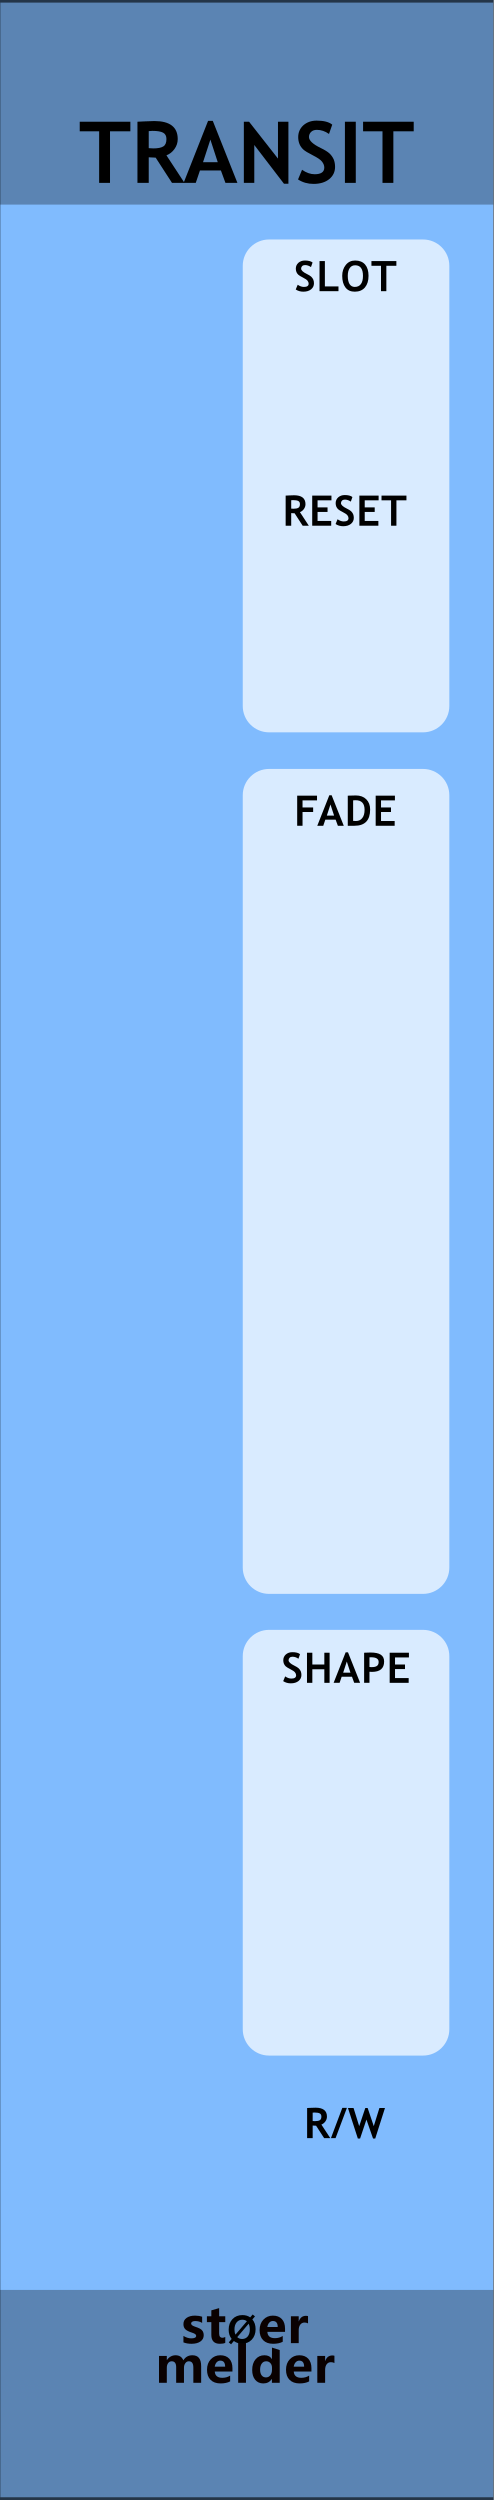
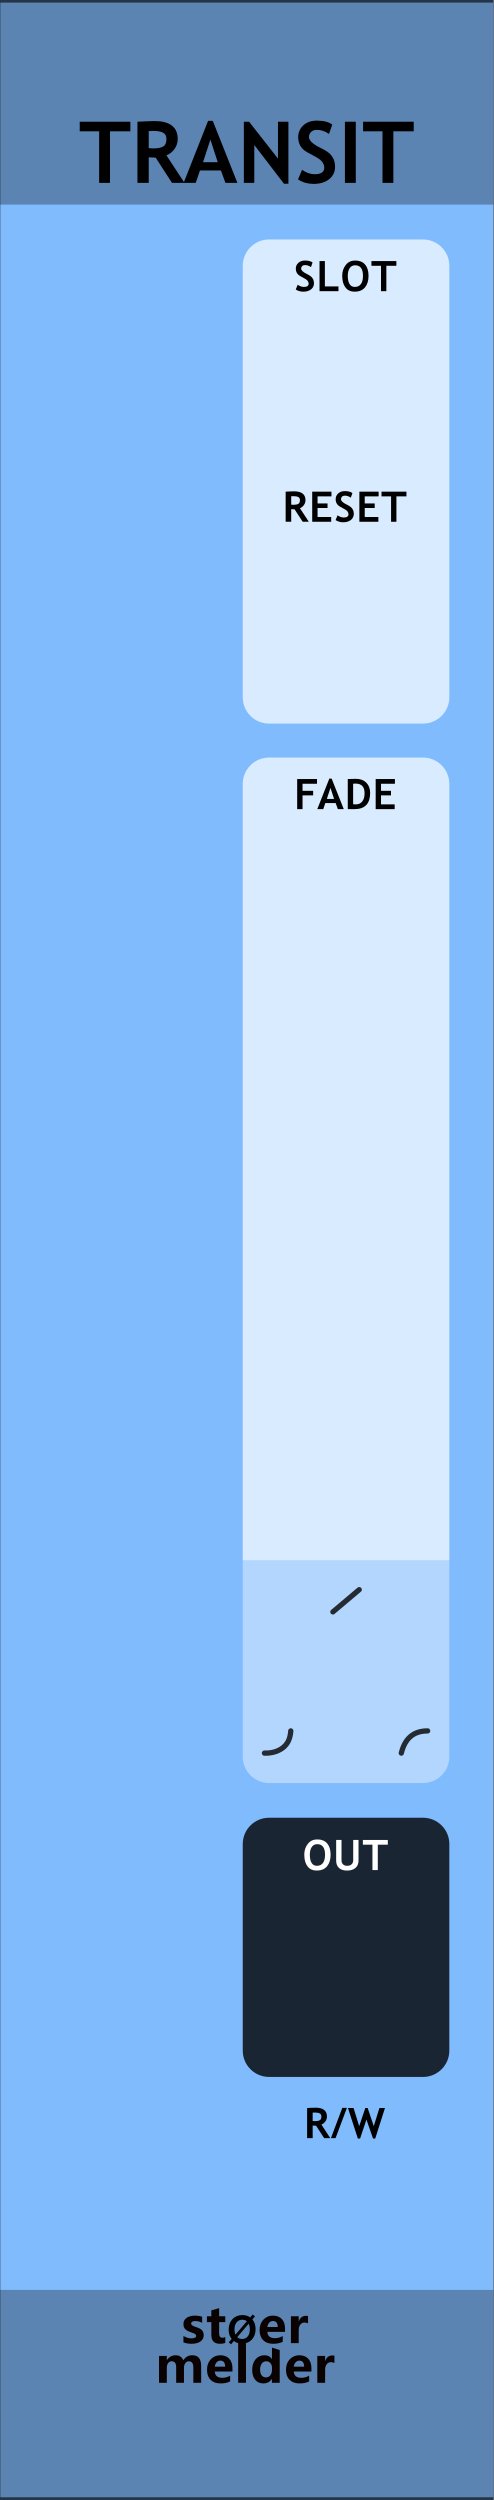
<svg xmlns="http://www.w3.org/2000/svg" width="100%" height="100%" viewBox="0 0 75 380" version="1.1" xml:space="preserve" style="fill-rule:evenodd;clip-rule:evenodd;stroke-linecap:round;stroke-linejoin:round;stroke-miterlimit:1.5;">
  <g id="panel" transform="matrix(0.834722,0,0,1.04324,-803.837,250.623)">
    <g transform="matrix(1.4975,0,0,0.958552,963,-240.242)">
      <rect x="0" y="0" width="60" height="380" style="fill:rgb(128,187,254);" />
    </g>
    <g transform="matrix(0.531338,0,0,1.76292,978.958,-852.772)">
      <rect x="-30.034" y="347.456" width="169.102" height="16.91" style="fill:rgb(4,4,4);fill-opacity:0.3;" />
    </g>
    <g transform="matrix(0.531338,0,0,1.81961,978.958,-538.829)">
      <rect x="-30.034" y="347.456" width="169.102" height="16.91" style="fill:rgb(4,4,4);fill-opacity:0.3;" />
    </g>
    <g transform="matrix(4.01174,0,0,25.5659,813.011,-292.473)">
      <rect x="37.388" y="2.043" width="22.397" height="14.247" style="fill:none;stroke:black;stroke-opacity:0.6;stroke-width:0.03px;" />
    </g>
    <g transform="matrix(1.198,0,0,0.958552,986.123,-213.59)">
      <g transform="matrix(13,0,0,13,-7.3125,0)">
        <path d="M0.364,-0.603L0.364,0L0.237,0L0.237,-0.603L0.01,-0.603L0.01,-0.715L0.602,-0.715L0.602,-0.603L0.364,-0.603Z" style="fill-rule:nonzero;" />
      </g>
      <g transform="matrix(13,0,0,13,0.641113,0)">
        <path d="M0.477,0L0.286,-0.295C0.266,-0.296 0.24,-0.297 0.205,-0.299L0.205,0L0.073,0L0.073,-0.715C0.08,-0.715 0.108,-0.717 0.156,-0.719C0.204,-0.721 0.242,-0.723 0.271,-0.723C0.453,-0.723 0.544,-0.652 0.544,-0.512C0.544,-0.469 0.531,-0.431 0.506,-0.396C0.481,-0.361 0.45,-0.337 0.412,-0.322L0.623,0L0.477,0ZM0.205,-0.605L0.205,-0.406C0.229,-0.404 0.246,-0.403 0.259,-0.403C0.312,-0.403 0.351,-0.411 0.375,-0.426C0.4,-0.441 0.412,-0.47 0.412,-0.513C0.412,-0.548 0.399,-0.573 0.373,-0.587C0.346,-0.601 0.305,-0.608 0.248,-0.608C0.234,-0.608 0.22,-0.607 0.205,-0.605Z" style="fill-rule:nonzero;" />
      </g>
      <g transform="matrix(13,0,0,13,8.58203,0)">
        <path d="M0.491,0L0.438,-0.145L0.193,-0.145L0.144,0L0.002,0L0.288,-0.725L0.343,-0.725L0.631,0L0.491,0ZM0.315,-0.506L0.229,-0.242L0.401,-0.242L0.315,-0.506Z" style="fill-rule:nonzero;" />
      </g>
      <g transform="matrix(13,0,0,13,16.8149,0)">
        <path d="M0.542,0.01L0.195,-0.443L0.195,0L0.073,0L0.073,-0.715L0.134,-0.715L0.472,-0.284L0.472,-0.715L0.594,-0.715L0.594,0.01L0.542,0.01Z" style="fill-rule:nonzero;" />
      </g>
      <g transform="matrix(13,0,0,13,25.4922,0)">
        <path d="M0.039,-0.04L0.086,-0.153C0.136,-0.118 0.185,-0.101 0.234,-0.101C0.308,-0.101 0.346,-0.127 0.346,-0.179C0.346,-0.203 0.337,-0.226 0.319,-0.249C0.302,-0.271 0.266,-0.295 0.211,-0.323C0.156,-0.351 0.119,-0.373 0.1,-0.391C0.081,-0.409 0.066,-0.43 0.056,-0.454C0.046,-0.479 0.041,-0.506 0.041,-0.535C0.041,-0.59 0.061,-0.636 0.101,-0.673C0.142,-0.709 0.194,-0.728 0.257,-0.728C0.34,-0.728 0.401,-0.712 0.439,-0.681L0.401,-0.572C0.356,-0.604 0.309,-0.62 0.26,-0.62C0.23,-0.62 0.208,-0.612 0.192,-0.596C0.176,-0.581 0.167,-0.561 0.167,-0.536C0.167,-0.495 0.213,-0.452 0.304,-0.408C0.352,-0.385 0.386,-0.363 0.407,-0.344C0.428,-0.324 0.444,-0.301 0.456,-0.275C0.467,-0.248 0.472,-0.219 0.472,-0.187C0.472,-0.129 0.449,-0.081 0.404,-0.044C0.358,-0.007 0.297,0.012 0.22,0.012C0.153,0.012 0.093,-0.005 0.039,-0.04Z" style="fill-rule:nonzero;" />
      </g>
      <g transform="matrix(13,0,0,13,32.1382,0)">
        <rect x="0.076" y="-0.715" width="0.127" height="0.715" style="fill-rule:nonzero;" />
      </g>
      <g transform="matrix(13,0,0,13,35.7564,0)">
        <path d="M0.364,-0.603L0.364,0L0.237,0L0.237,-0.603L0.01,-0.603L0.01,-0.715L0.602,-0.715L0.602,-0.603L0.364,-0.603Z" style="fill-rule:nonzero;" />
      </g>
    </g>
    <g transform="matrix(0.840359,0,0,0.840359,175.891,16.2108)">
      <g transform="matrix(1.198,0,0,0.958552,893.633,-224.914)">
        <g transform="matrix(9,0,0,9,64.0056,347.267)">
          <path d="M0.919,0L0.762,0L0.762,-0.308C0.762,-0.391 0.732,-0.432 0.671,-0.432C0.643,-0.432 0.62,-0.42 0.602,-0.395C0.583,-0.369 0.574,-0.339 0.574,-0.303L0.574,0L0.417,0L0.417,-0.312C0.417,-0.392 0.387,-0.432 0.327,-0.432C0.298,-0.432 0.274,-0.42 0.256,-0.396C0.238,-0.372 0.229,-0.341 0.229,-0.301L0.229,0L0.072,0L0.072,-0.54L0.229,-0.54L0.229,-0.456L0.231,-0.456C0.25,-0.486 0.275,-0.51 0.307,-0.528C0.338,-0.545 0.371,-0.553 0.405,-0.553C0.481,-0.553 0.533,-0.519 0.561,-0.451C0.603,-0.519 0.663,-0.553 0.743,-0.553C0.86,-0.553 0.919,-0.481 0.919,-0.335L0.919,0Z" style="fill:rgb(10,1,1);fill-rule:nonzero;" />
        </g>
        <g transform="matrix(9,0,0,9,72.978,347.267)">
          <path d="M0.551,-0.226L0.196,-0.226C0.201,-0.142 0.252,-0.1 0.347,-0.1C0.407,-0.1 0.459,-0.115 0.505,-0.144L0.505,-0.028C0.456,-0.001 0.391,0.013 0.312,0.013C0.226,0.013 0.159,-0.011 0.111,-0.06C0.063,-0.108 0.04,-0.176 0.04,-0.262C0.04,-0.348 0.065,-0.419 0.116,-0.472C0.167,-0.526 0.23,-0.553 0.307,-0.553C0.384,-0.553 0.443,-0.53 0.487,-0.484C0.53,-0.437 0.551,-0.374 0.551,-0.292L0.551,-0.226ZM0.404,-0.324C0.404,-0.405 0.372,-0.445 0.306,-0.445C0.279,-0.445 0.255,-0.434 0.234,-0.412C0.214,-0.39 0.201,-0.361 0.195,-0.324L0.404,-0.324Z" style="fill:rgb(10,1,1);fill-rule:nonzero;" />
        </g>
        <g transform="matrix(9,0,0,9,78.3513,347.267)">
          <rect x="0.069" y="-0.799" width="0.157" height="0.799" style="fill:rgb(10,1,1);fill-rule:nonzero;" />
        </g>
        <g transform="matrix(9,0,0,9,81.1494,347.267)">
          <path d="M0.593,0L0.436,0L0.436,-0.076L0.433,-0.076C0.395,-0.017 0.339,0.013 0.264,0.013C0.195,0.013 0.141,-0.011 0.1,-0.06C0.06,-0.108 0.04,-0.174 0.04,-0.258C0.04,-0.346 0.062,-0.418 0.108,-0.472C0.153,-0.526 0.212,-0.553 0.286,-0.553C0.356,-0.553 0.405,-0.528 0.433,-0.477L0.436,-0.477L0.438,-0.707L0.593,-0.658L0.593,0ZM0.438,-0.306C0.438,-0.342 0.427,-0.372 0.405,-0.396C0.383,-0.42 0.356,-0.432 0.323,-0.432C0.284,-0.432 0.254,-0.417 0.232,-0.386C0.21,-0.356 0.199,-0.315 0.199,-0.263C0.199,-0.213 0.21,-0.175 0.231,-0.148C0.252,-0.121 0.281,-0.108 0.318,-0.108C0.353,-0.108 0.382,-0.122 0.404,-0.15C0.427,-0.179 0.438,-0.215 0.438,-0.261L0.438,-0.306Z" style="fill:rgb(10,1,1);fill-rule:nonzero;" />
        </g>
        <g transform="matrix(9,0,0,9,87.2654,347.267)">
          <path d="M0.551,-0.226L0.196,-0.226C0.201,-0.142 0.252,-0.1 0.347,-0.1C0.407,-0.1 0.459,-0.115 0.505,-0.144L0.505,-0.028C0.456,-0.001 0.391,0.013 0.312,0.013C0.226,0.013 0.159,-0.011 0.111,-0.06C0.063,-0.108 0.04,-0.176 0.04,-0.262C0.04,-0.348 0.065,-0.419 0.116,-0.472C0.167,-0.526 0.23,-0.553 0.307,-0.553C0.384,-0.553 0.443,-0.53 0.487,-0.484C0.53,-0.437 0.551,-0.374 0.551,-0.292L0.551,-0.226ZM0.404,-0.324C0.404,-0.405 0.372,-0.445 0.306,-0.445C0.279,-0.445 0.255,-0.434 0.234,-0.412C0.214,-0.39 0.201,-0.361 0.195,-0.324L0.404,-0.324Z" style="fill:rgb(10,1,1);fill-rule:nonzero;" />
        </g>
        <g transform="matrix(9,0,0,9,92.6386,347.267)">
          <path d="M0.416,-0.397C0.397,-0.408 0.374,-0.414 0.346,-0.414C0.31,-0.414 0.282,-0.4 0.261,-0.373C0.24,-0.345 0.229,-0.308 0.229,-0.26L0.229,0L0.072,0L0.072,-0.54L0.229,-0.54L0.229,-0.438L0.231,-0.438C0.257,-0.512 0.305,-0.549 0.374,-0.549C0.392,-0.549 0.406,-0.547 0.416,-0.543L0.416,-0.397Z" style="fill:rgb(10,1,1);fill-rule:nonzero;" />
        </g>
      </g>
      <g transform="matrix(1.198,0,0,0.958552,893.495,-231.786)">
        <g transform="matrix(9,0,0,9,68.6657,347.267)">
          <path d="M0.058,-0.145C0.112,-0.112 0.165,-0.096 0.216,-0.096C0.281,-0.096 0.314,-0.113 0.314,-0.148C0.314,-0.173 0.287,-0.193 0.233,-0.21C0.166,-0.231 0.12,-0.254 0.095,-0.28C0.07,-0.305 0.058,-0.34 0.058,-0.383C0.058,-0.436 0.079,-0.478 0.122,-0.508C0.165,-0.538 0.221,-0.553 0.291,-0.553C0.34,-0.553 0.388,-0.546 0.434,-0.531L0.434,-0.407C0.392,-0.432 0.346,-0.444 0.295,-0.444C0.27,-0.444 0.25,-0.44 0.235,-0.431C0.22,-0.422 0.212,-0.41 0.212,-0.396C0.212,-0.371 0.235,-0.351 0.28,-0.335C0.329,-0.319 0.366,-0.304 0.39,-0.291C0.415,-0.278 0.434,-0.26 0.447,-0.238C0.459,-0.216 0.466,-0.191 0.466,-0.163C0.466,-0.107 0.444,-0.064 0.399,-0.033C0.354,-0.002 0.295,0.013 0.22,0.013C0.162,0.013 0.107,0.004 0.058,-0.015L0.058,-0.145Z" style="fill:rgb(10,1,1);fill-rule:nonzero;" />
        </g>
        <g transform="matrix(9,0,0,9,73.2436,347.267)">
          <path d="M0.39,-0.006C0.366,0.007 0.33,0.013 0.282,0.013C0.167,0.013 0.11,-0.047 0.11,-0.167L0.11,-0.422L0.021,-0.422L0.021,-0.54L0.11,-0.54L0.11,-0.659L0.267,-0.704L0.267,-0.54L0.39,-0.54L0.39,-0.422L0.267,-0.422L0.267,-0.195C0.267,-0.137 0.289,-0.108 0.335,-0.108C0.353,-0.108 0.371,-0.114 0.39,-0.124L0.39,-0.006Z" style="fill:rgb(10,1,1);fill-rule:nonzero;" />
        </g>
        <g transform="matrix(6.6,0,0,6.6,77.1051,347.267)">
          <path d="M0.106,0.032L0.043,-0.021L0.122,-0.115C0.067,-0.183 0.04,-0.268 0.04,-0.368C0.04,-0.487 0.075,-0.584 0.144,-0.658C0.213,-0.732 0.305,-0.769 0.418,-0.769C0.5,-0.769 0.571,-0.748 0.63,-0.706L0.698,-0.785L0.761,-0.733L0.689,-0.65C0.748,-0.581 0.778,-0.493 0.778,-0.384C0.778,-0.266 0.743,-0.17 0.674,-0.097C0.605,-0.023 0.516,0.013 0.406,0.013C0.32,0.013 0.246,-0.011 0.182,-0.059L0.106,0.032ZM0.54,-0.6C0.506,-0.628 0.463,-0.642 0.413,-0.642C0.349,-0.642 0.297,-0.617 0.258,-0.569C0.218,-0.52 0.199,-0.455 0.199,-0.375C0.199,-0.319 0.208,-0.273 0.227,-0.234L0.54,-0.6ZM0.275,-0.165C0.311,-0.131 0.356,-0.114 0.409,-0.114C0.473,-0.114 0.524,-0.137 0.563,-0.184C0.601,-0.231 0.62,-0.294 0.62,-0.374C0.62,-0.435 0.61,-0.488 0.588,-0.533L0.275,-0.165Z" style="fill-rule:nonzero;" />
        </g>
        <g transform="matrix(9,0,0,9,82.6053,347.267)">
          <path d="M0.551,-0.226L0.196,-0.226C0.201,-0.142 0.252,-0.1 0.347,-0.1C0.407,-0.1 0.459,-0.115 0.505,-0.144L0.505,-0.028C0.456,-0.001 0.391,0.013 0.312,0.013C0.226,0.013 0.159,-0.011 0.111,-0.06C0.063,-0.108 0.04,-0.176 0.04,-0.262C0.04,-0.348 0.065,-0.419 0.116,-0.472C0.167,-0.526 0.23,-0.553 0.307,-0.553C0.384,-0.553 0.443,-0.53 0.487,-0.484C0.53,-0.437 0.551,-0.374 0.551,-0.292L0.551,-0.226ZM0.404,-0.324C0.404,-0.405 0.372,-0.445 0.306,-0.445C0.279,-0.445 0.255,-0.434 0.234,-0.412C0.214,-0.39 0.201,-0.361 0.195,-0.324L0.404,-0.324Z" style="fill:rgb(10,1,1);fill-rule:nonzero;" />
        </g>
        <g transform="matrix(9,0,0,9,87.9786,347.267)">
          <path d="M0.416,-0.397C0.397,-0.408 0.374,-0.414 0.346,-0.414C0.31,-0.414 0.282,-0.4 0.261,-0.373C0.24,-0.345 0.229,-0.308 0.229,-0.26L0.229,0L0.072,0L0.072,-0.54L0.229,-0.54L0.229,-0.438L0.231,-0.438C0.257,-0.512 0.305,-0.549 0.374,-0.549C0.392,-0.549 0.406,-0.547 0.416,-0.543L0.416,-0.397Z" style="fill:rgb(10,1,1);fill-rule:nonzero;" />
        </g>
      </g>
    </g>
    <g transform="matrix(1.198,0,0,0.958552,976.341,21.5481)">
      <g transform="matrix(6.4,0,0,6.4,35.0779,51.8924)">
        <path d="M0.477,0L0.286,-0.295C0.266,-0.296 0.24,-0.297 0.205,-0.299L0.205,0L0.073,0L0.073,-0.715C0.08,-0.715 0.108,-0.717 0.156,-0.719C0.204,-0.721 0.242,-0.723 0.271,-0.723C0.453,-0.723 0.544,-0.652 0.544,-0.512C0.544,-0.469 0.531,-0.431 0.506,-0.396C0.481,-0.361 0.45,-0.337 0.412,-0.322L0.623,0L0.477,0ZM0.205,-0.605L0.205,-0.406C0.229,-0.404 0.246,-0.403 0.259,-0.403C0.312,-0.403 0.351,-0.411 0.375,-0.426C0.4,-0.441 0.412,-0.47 0.412,-0.513C0.412,-0.548 0.399,-0.573 0.373,-0.587C0.346,-0.601 0.305,-0.608 0.248,-0.608C0.234,-0.608 0.22,-0.607 0.205,-0.605Z" style="fill-rule:nonzero;" />
      </g>
      <g transform="matrix(6.4,0,0,6.4,39.1153,51.8924)">
        <path d="M0.118,0L0.008,0L0.278,-0.718L0.387,-0.718L0.118,0Z" style="fill-rule:nonzero;" />
      </g>
      <g transform="matrix(6.4,0,0,6.4,41.7402,51.8924)">
        <path d="M0.65,0.01L0.598,0.01L0.441,-0.441L0.29,0.01L0.237,0.01L0.002,-0.715L0.135,-0.715L0.269,-0.284L0.414,-0.715L0.47,-0.715L0.615,-0.284L0.749,-0.715L0.881,-0.715L0.65,0.01Z" style="fill-rule:nonzero;" />
      </g>
    </g>
-     <g transform="matrix(0.552947,0,0,2.68149,1004.38,-357.984)">
-       <path d="M73.138,58.354C73.138,57.564 69.254,56.924 64.471,56.924L13.773,56.924C8.99,56.924 5.107,57.564 5.107,58.354L5.107,82.274C5.107,83.063 8.99,83.704 13.773,83.704L64.471,83.704C69.254,83.704 73.138,83.063 73.138,82.274L73.138,58.354Z" style="fill:white;fill-opacity:0.7;" />
+     <g transform="matrix(0.552947,0,0,2.63391,1004.38,-355.276)">
+       <path d="M73.138,58.379C73.138,57.576 69.254,56.924 64.471,56.924L13.773,56.924C8.99,56.924 5.107,57.576 5.107,58.379L5.107,82.248C5.107,83.052 8.99,83.704 13.773,83.704L64.471,83.704C69.254,83.704 73.138,83.052 73.138,82.248L73.138,58.379Z" style="fill:white;fill-opacity:0.7;" />
    </g>
-     <g transform="matrix(0.552947,0,0,4.48823,1004.38,-383.689)">
-       <path d="M73.138,57.778C73.138,57.306 69.254,56.924 64.471,56.924L13.773,56.924C8.99,56.924 5.107,57.306 5.107,57.778L5.107,82.85C5.107,83.321 8.99,83.704 13.773,83.704L64.471,83.704C69.254,83.704 73.138,83.321 73.138,82.85L73.138,57.778Z" style="fill:white;fill-opacity:0.7;" />
+     <g transform="matrix(0.552947,0,0,4.36805,1004.38,-378.505)">
+       <path d="M73.138,57.801C73.138,57.317 69.254,56.924 64.471,56.924L13.773,56.924C8.99,56.924 5.107,57.317 5.107,57.801L5.107,83.704L73.138,83.704L73.138,57.801Z" style="fill:white;fill-opacity:0.7;" />
    </g>
-     <g transform="matrix(0.552947,0,0,2.31624,1004.38,-134.616)">
-       <path d="M73.138,58.579C73.138,57.665 69.254,56.924 64.471,56.924L13.773,56.924C8.99,56.924 5.107,57.665 5.107,58.579L5.107,82.049C5.107,82.962 8.99,83.704 13.773,83.704L64.471,83.704C69.254,83.704 73.138,82.962 73.138,82.049L73.138,58.579Z" style="fill:white;fill-opacity:0.7;" />
+     <g transform="matrix(0.552947,0,0,1.21117,1004.38,-81.8259)">
+       <path d="M73.138,56.924L5.107,56.924L5.107,80.538C5.107,82.285 8.99,83.704 13.773,83.704L64.471,83.704C69.254,83.704 73.138,82.285 73.138,80.538L73.138,56.924Z" style="fill:white;fill-opacity:0.4;" />
    </g>
    <g transform="matrix(1.198,0,0,0.958552,976.5,-247.552)">
      <g transform="matrix(6.4,0,0,6.4,33.4327,51.8924)">
        <path d="M0.039,-0.04L0.086,-0.153C0.136,-0.118 0.185,-0.101 0.234,-0.101C0.308,-0.101 0.346,-0.127 0.346,-0.179C0.346,-0.203 0.337,-0.226 0.319,-0.249C0.302,-0.271 0.266,-0.295 0.211,-0.323C0.156,-0.351 0.119,-0.373 0.1,-0.391C0.081,-0.409 0.066,-0.43 0.056,-0.454C0.046,-0.479 0.041,-0.506 0.041,-0.535C0.041,-0.59 0.061,-0.636 0.101,-0.673C0.142,-0.709 0.194,-0.728 0.257,-0.728C0.34,-0.728 0.401,-0.712 0.439,-0.681L0.401,-0.572C0.356,-0.604 0.309,-0.62 0.26,-0.62C0.23,-0.62 0.208,-0.612 0.192,-0.596C0.176,-0.581 0.167,-0.561 0.167,-0.536C0.167,-0.495 0.213,-0.452 0.304,-0.408C0.352,-0.385 0.386,-0.363 0.407,-0.344C0.428,-0.324 0.444,-0.301 0.456,-0.275C0.467,-0.248 0.472,-0.219 0.472,-0.187C0.472,-0.129 0.449,-0.081 0.404,-0.044C0.358,-0.007 0.297,0.012 0.22,0.012C0.153,0.012 0.093,-0.005 0.039,-0.04Z" style="fill-rule:nonzero;" />
      </g>
      <g transform="matrix(6.4,0,0,6.4,36.8326,51.8924)">
        <path d="M0.073,0L0.073,-0.715L0.2,-0.715L0.2,-0.113L0.523,-0.113L0.523,0L0.073,0Z" style="fill-rule:nonzero;" />
      </g>
      <g transform="matrix(6.4,0,0,6.4,40.4981,51.8924)">
        <path d="M0.039,-0.364C0.039,-0.466 0.067,-0.552 0.123,-0.622C0.179,-0.693 0.253,-0.728 0.347,-0.728C0.45,-0.728 0.528,-0.696 0.583,-0.632C0.637,-0.569 0.664,-0.479 0.664,-0.364C0.664,-0.249 0.636,-0.157 0.579,-0.089C0.522,-0.022 0.441,0.012 0.337,0.012C0.241,0.012 0.167,-0.021 0.116,-0.088C0.065,-0.155 0.039,-0.247 0.039,-0.364ZM0.171,-0.364C0.171,-0.28 0.185,-0.215 0.213,-0.169C0.242,-0.124 0.283,-0.101 0.337,-0.101C0.4,-0.101 0.449,-0.123 0.482,-0.168C0.516,-0.213 0.532,-0.278 0.532,-0.364C0.532,-0.531 0.47,-0.615 0.347,-0.615C0.29,-0.615 0.247,-0.593 0.216,-0.547C0.186,-0.502 0.171,-0.441 0.171,-0.364Z" style="fill-rule:nonzero;" />
      </g>
      <g transform="matrix(6.4,0,0,6.4,45.1261,51.8924)">
        <path d="M0.364,-0.603L0.364,0L0.237,0L0.237,-0.603L0.01,-0.603L0.01,-0.715L0.602,-0.715L0.602,-0.603L0.364,-0.603Z" style="fill-rule:nonzero;" />
      </g>
    </g>
-     <g transform="matrix(1.198,0,0,0.958552,976.369,-213.381)">
+     <g transform="matrix(1.198,0,0,0.958552,976.369,-213.956)">
      <g transform="matrix(6.4,0,0,6.4,31.7921,51.8924)">
        <path d="M0.477,0L0.286,-0.295C0.266,-0.296 0.24,-0.297 0.205,-0.299L0.205,0L0.073,0L0.073,-0.715C0.08,-0.715 0.108,-0.717 0.156,-0.719C0.204,-0.721 0.242,-0.723 0.271,-0.723C0.453,-0.723 0.544,-0.652 0.544,-0.512C0.544,-0.469 0.531,-0.431 0.506,-0.396C0.481,-0.361 0.45,-0.337 0.412,-0.322L0.623,0L0.477,0ZM0.205,-0.605L0.205,-0.406C0.229,-0.404 0.246,-0.403 0.259,-0.403C0.312,-0.403 0.351,-0.411 0.375,-0.426C0.4,-0.441 0.412,-0.47 0.412,-0.513C0.412,-0.548 0.399,-0.573 0.373,-0.587C0.346,-0.601 0.305,-0.608 0.248,-0.608C0.234,-0.608 0.22,-0.607 0.205,-0.605Z" style="fill-rule:nonzero;" />
      </g>
      <g transform="matrix(6.4,0,0,6.4,35.8295,51.8924)">
        <path d="M0.2,-0.603L0.2,-0.435L0.437,-0.435L0.437,-0.327L0.2,-0.327L0.2,-0.113L0.524,-0.113L0.524,0L0.073,0L0.073,-0.715L0.53,-0.715L0.53,-0.603L0.2,-0.603Z" style="fill-rule:nonzero;" />
      </g>
      <g transform="matrix(6.4,0,0,6.4,39.5981,51.8924)">
        <path d="M0.039,-0.04L0.086,-0.153C0.136,-0.118 0.185,-0.101 0.234,-0.101C0.308,-0.101 0.346,-0.127 0.346,-0.179C0.346,-0.203 0.337,-0.226 0.319,-0.249C0.302,-0.271 0.266,-0.295 0.211,-0.323C0.156,-0.351 0.119,-0.373 0.1,-0.391C0.081,-0.409 0.066,-0.43 0.056,-0.454C0.046,-0.479 0.041,-0.506 0.041,-0.535C0.041,-0.59 0.061,-0.636 0.101,-0.673C0.142,-0.709 0.194,-0.728 0.257,-0.728C0.34,-0.728 0.401,-0.712 0.439,-0.681L0.401,-0.572C0.356,-0.604 0.309,-0.62 0.26,-0.62C0.23,-0.62 0.208,-0.612 0.192,-0.596C0.176,-0.581 0.167,-0.561 0.167,-0.536C0.167,-0.495 0.213,-0.452 0.304,-0.408C0.352,-0.385 0.386,-0.363 0.407,-0.344C0.428,-0.324 0.444,-0.301 0.456,-0.275C0.467,-0.248 0.472,-0.219 0.472,-0.187C0.472,-0.129 0.449,-0.081 0.404,-0.044C0.358,-0.007 0.297,0.012 0.22,0.012C0.153,0.012 0.093,-0.005 0.039,-0.04Z" style="fill-rule:nonzero;" />
      </g>
      <g transform="matrix(6.4,0,0,6.4,42.998,51.8924)">
        <path d="M0.2,-0.603L0.2,-0.435L0.437,-0.435L0.437,-0.327L0.2,-0.327L0.2,-0.113L0.524,-0.113L0.524,0L0.073,0L0.073,-0.715L0.53,-0.715L0.53,-0.603L0.2,-0.603Z" style="fill-rule:nonzero;" />
      </g>
      <g transform="matrix(6.4,0,0,6.4,46.7666,51.8924)">
        <path d="M0.364,-0.603L0.364,0L0.237,0L0.237,-0.603L0.01,-0.603L0.01,-0.715L0.602,-0.715L0.602,-0.603L0.364,-0.603Z" style="fill-rule:nonzero;" />
      </g>
    </g>
-     <g transform="matrix(1.198,0,0,0.958552,976.481,-169.662)">
+     <g transform="matrix(1.198,0,0,0.958552,976.481,-172.085)">
      <g transform="matrix(6.4,0,0,6.4,33.4514,51.8924)">
        <path d="M0.2,-0.603L0.2,-0.435L0.452,-0.435L0.452,-0.327L0.2,-0.327L0.2,0L0.073,0L0.073,-0.715L0.544,-0.715L0.544,-0.603L0.2,-0.603Z" style="fill-rule:nonzero;" />
      </g>
      <g transform="matrix(6.4,0,0,6.4,36.9607,51.8924)">
        <path d="M0.491,0L0.438,-0.145L0.193,-0.145L0.144,0L0.002,0L0.288,-0.725L0.343,-0.725L0.631,0L0.491,0ZM0.315,-0.506L0.229,-0.242L0.401,-0.242L0.315,-0.506Z" style="fill-rule:nonzero;" />
      </g>
      <g transform="matrix(6.4,0,0,6.4,41.1418,51.8924)">
        <path d="M0.232,0L0.073,0L0.073,-0.715C0.174,-0.718 0.238,-0.72 0.264,-0.72C0.368,-0.72 0.451,-0.69 0.512,-0.629C0.573,-0.568 0.604,-0.487 0.604,-0.386C0.604,-0.129 0.48,0 0.232,0ZM0.2,-0.604L0.2,-0.116C0.221,-0.114 0.243,-0.113 0.267,-0.113C0.331,-0.113 0.381,-0.136 0.417,-0.183C0.454,-0.229 0.472,-0.294 0.472,-0.378C0.472,-0.531 0.401,-0.607 0.258,-0.607C0.245,-0.607 0.225,-0.606 0.2,-0.604Z" style="fill-rule:nonzero;" />
      </g>
      <g transform="matrix(6.4,0,0,6.4,45.3823,51.8924)">
        <path d="M0.2,-0.603L0.2,-0.435L0.437,-0.435L0.437,-0.327L0.2,-0.327L0.2,-0.113L0.524,-0.113L0.524,0L0.073,0L0.073,-0.715L0.53,-0.715L0.53,-0.603L0.2,-0.603Z" style="fill-rule:nonzero;" />
      </g>
    </g>
-     <g transform="matrix(1.198,0,0,0.958552,976.612,-44.7882)">
-       <g transform="matrix(6.4,0,0,6.4,31.4327,51.8924)">
-         <path d="M0.039,-0.04L0.086,-0.153C0.136,-0.118 0.185,-0.101 0.234,-0.101C0.308,-0.101 0.346,-0.127 0.346,-0.179C0.346,-0.203 0.337,-0.226 0.319,-0.249C0.302,-0.271 0.266,-0.295 0.211,-0.323C0.156,-0.351 0.119,-0.373 0.1,-0.391C0.081,-0.409 0.066,-0.43 0.056,-0.454C0.046,-0.479 0.041,-0.506 0.041,-0.535C0.041,-0.59 0.061,-0.636 0.101,-0.673C0.142,-0.709 0.194,-0.728 0.257,-0.728C0.34,-0.728 0.401,-0.712 0.439,-0.681L0.401,-0.572C0.356,-0.604 0.309,-0.62 0.26,-0.62C0.23,-0.62 0.208,-0.612 0.192,-0.596C0.176,-0.581 0.167,-0.561 0.167,-0.536C0.167,-0.495 0.213,-0.452 0.304,-0.408C0.352,-0.385 0.386,-0.363 0.407,-0.344C0.428,-0.324 0.444,-0.301 0.456,-0.275C0.467,-0.248 0.472,-0.219 0.472,-0.187C0.472,-0.129 0.449,-0.081 0.404,-0.044C0.358,-0.007 0.297,0.012 0.22,0.012C0.153,0.012 0.093,-0.005 0.039,-0.04Z" style="fill-rule:nonzero;" />
+     <g transform="matrix(0.552947,0,0,1.41025,1004.38,-55.668)">
+       <path d="M73.138,59.642C73.138,58.142 69.254,56.924 64.471,56.924L13.773,56.924C8.99,56.924 5.107,58.142 5.107,59.642L5.107,80.985C5.107,82.486 8.99,83.704 13.773,83.704L64.471,83.704C69.254,83.704 73.138,82.486 73.138,80.985L73.138,59.642Z" style="fill-opacity:0.8;" />
+     </g>
+     <g transform="matrix(1.198,0,0,0.958552,976.5,-17.508)">
+       <g transform="matrix(6.4,0,0,6.4,34.7326,51.8924)">
+         <path d="M0.039,-0.364C0.039,-0.466 0.067,-0.552 0.123,-0.622C0.179,-0.693 0.253,-0.728 0.347,-0.728C0.45,-0.728 0.528,-0.696 0.583,-0.632C0.637,-0.569 0.664,-0.479 0.664,-0.364C0.664,-0.249 0.636,-0.157 0.579,-0.089C0.522,-0.022 0.441,0.012 0.337,0.012C0.241,0.012 0.167,-0.021 0.116,-0.088C0.065,-0.155 0.039,-0.247 0.039,-0.364ZM0.171,-0.364C0.171,-0.28 0.185,-0.215 0.213,-0.169C0.242,-0.124 0.283,-0.101 0.337,-0.101C0.4,-0.101 0.449,-0.123 0.482,-0.168C0.516,-0.213 0.532,-0.278 0.532,-0.364C0.532,-0.531 0.47,-0.615 0.347,-0.615C0.29,-0.615 0.247,-0.593 0.216,-0.547C0.186,-0.502 0.171,-0.441 0.171,-0.364Z" style="fill:white;fill-rule:nonzero;" />
      </g>
-       <g transform="matrix(6.4,0,0,6.4,34.8326,51.8924)">
-         <path d="M0.485,0L0.485,-0.322L0.2,-0.322L0.2,0L0.073,0L0.073,-0.715L0.2,-0.715L0.2,-0.435L0.485,-0.435L0.485,-0.715L0.61,-0.715L0.61,0L0.485,0Z" style="fill-rule:nonzero;" />
+       <g transform="matrix(6.4,0,0,6.4,39.3606,51.8924)">
+         <path d="M0.073,-0.715L0.2,-0.715L0.2,-0.23C0.2,-0.192 0.212,-0.161 0.235,-0.137C0.259,-0.113 0.291,-0.101 0.332,-0.101C0.378,-0.101 0.414,-0.112 0.439,-0.136C0.465,-0.16 0.478,-0.192 0.478,-0.233L0.478,-0.715L0.604,-0.715L0.604,-0.223C0.604,-0.15 0.58,-0.092 0.531,-0.05C0.481,-0.009 0.415,0.012 0.333,0.012C0.25,0.012 0.186,-0.008 0.141,-0.049C0.096,-0.09 0.073,-0.148 0.073,-0.224L0.073,-0.715Z" style="fill:white;fill-rule:nonzero;" />
      </g>
-       <g transform="matrix(6.4,0,0,6.4,39.3356,51.8924)">
-         <path d="M0.491,0L0.438,-0.145L0.193,-0.145L0.144,0L0.002,0L0.288,-0.725L0.343,-0.725L0.631,0L0.491,0ZM0.315,-0.506L0.229,-0.242L0.401,-0.242L0.315,-0.506Z" style="fill-rule:nonzero;" />
+       <g transform="matrix(6.4,0,0,6.4,43.8261,51.8924)">
+         <path d="M0.364,-0.603L0.364,0L0.237,0L0.237,-0.603L0.01,-0.603L0.01,-0.715L0.602,-0.715L0.602,-0.603L0.364,-0.603Z" style="fill:white;fill-rule:nonzero;" />
      </g>
-       <g transform="matrix(6.4,0,0,6.4,43.5167,51.8924)">
-         <path d="M0.2,-0.263L0.2,0L0.073,0L0.073,-0.715C0.158,-0.718 0.207,-0.72 0.222,-0.72C0.335,-0.72 0.417,-0.703 0.469,-0.668C0.522,-0.634 0.548,-0.579 0.548,-0.506C0.548,-0.342 0.451,-0.26 0.258,-0.26C0.243,-0.26 0.224,-0.261 0.2,-0.263ZM0.2,-0.605L0.2,-0.376C0.222,-0.374 0.239,-0.373 0.251,-0.373C0.309,-0.373 0.351,-0.382 0.378,-0.402C0.405,-0.421 0.418,-0.452 0.418,-0.496C0.418,-0.57 0.358,-0.607 0.239,-0.607C0.225,-0.607 0.213,-0.607 0.2,-0.605Z" style="fill-rule:nonzero;" />
+     </g>
+     <g transform="matrix(1,0,0,1,0.838517,-0.756091)">
+       <g transform="matrix(1.198,0,0,0.958552,965.395,-243.563)">
+         <path d="M37.5,270.735C38.649,270.765 39.547,270.459 40.2,269.993C40.982,269.435 41.412,268.611 41.5,267.359" style="fill:none;stroke:black;stroke-opacity:0.8;stroke-width:0.8px;stroke-linejoin:miter;" />
      </g>
-       <g transform="matrix(6.4,0,0,6.4,47.401,51.8924)">
-         <path d="M0.2,-0.603L0.2,-0.435L0.437,-0.435L0.437,-0.327L0.2,-0.327L0.2,-0.113L0.524,-0.113L0.524,0L0.073,0L0.073,-0.715L0.53,-0.715L0.53,-0.603L0.2,-0.603Z" style="fill-rule:nonzero;" />
+       <g transform="matrix(1.198,0,0,0.958552,990.314,-243.563)">
+         <path d="M37.5,270.735C38.039,268.526 39.337,267.353 41.5,267.359" style="fill:none;stroke:black;stroke-opacity:0.8;stroke-width:0.8px;stroke-linejoin:miter;" />
      </g>
+     </g>
+     <g transform="matrix(1.198,0,0,0.958552,978.693,-264.896)">
+       <path d="M37.5,270.735L41.5,267.359" style="fill:none;stroke:black;stroke-opacity:0.8;stroke-width:0.8px;stroke-linejoin:miter;" />
    </g>
  </g>
</svg>
